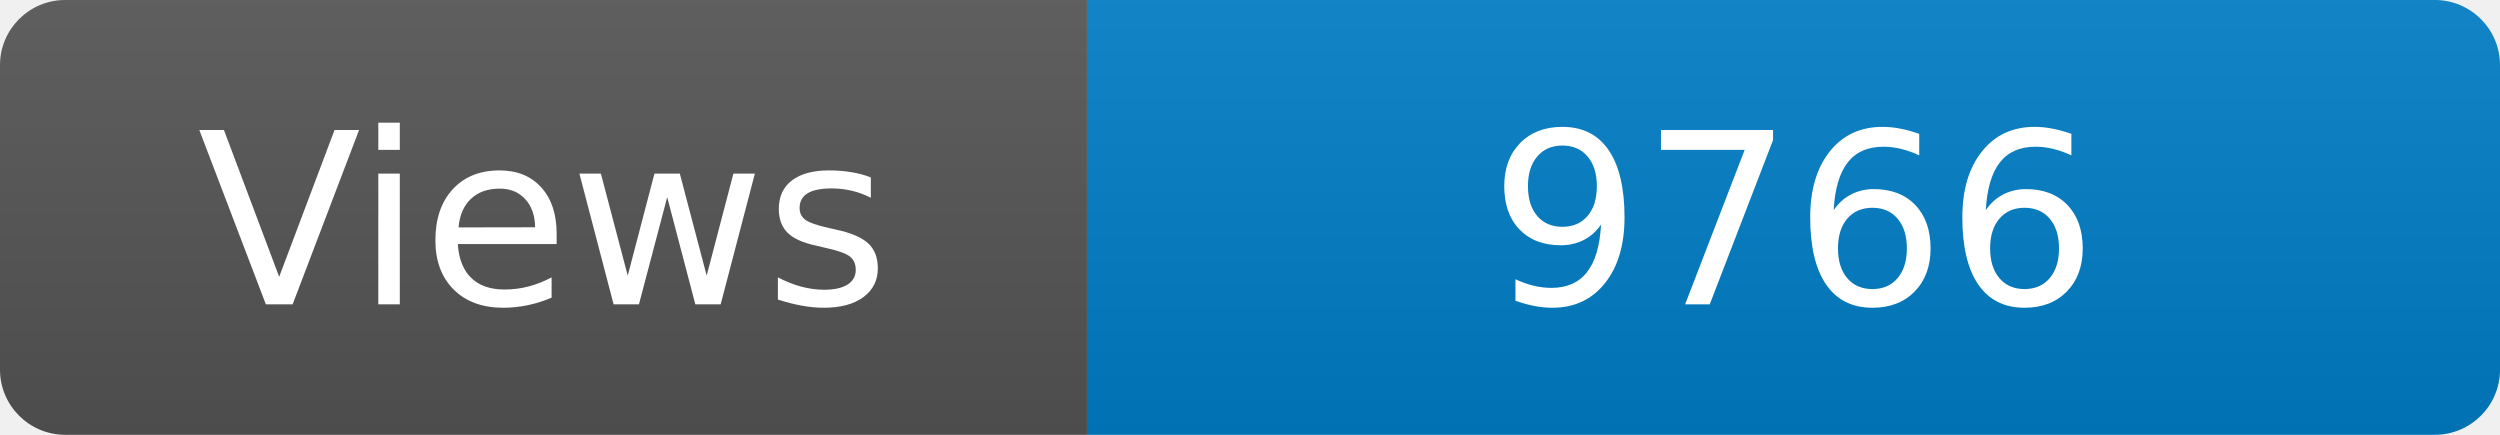
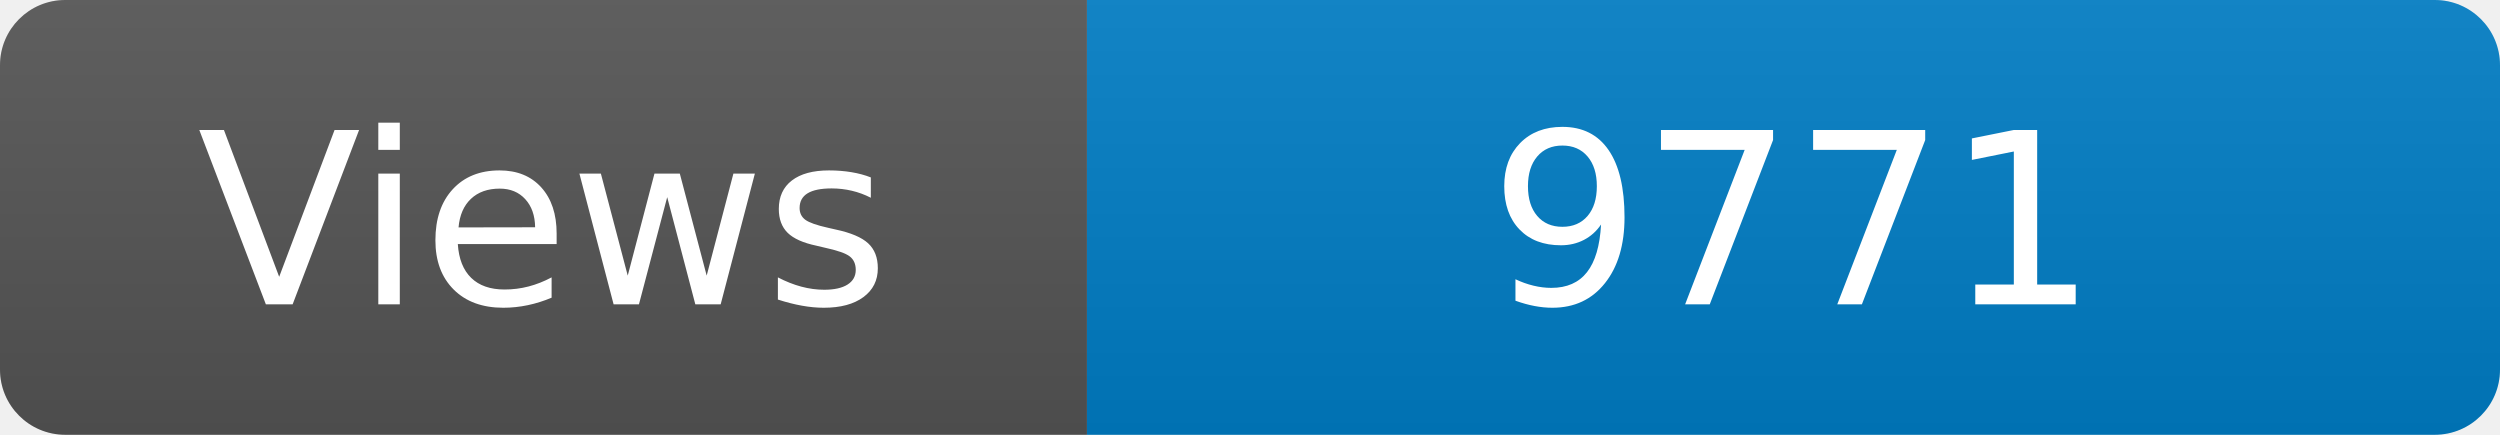
<svg xmlns="http://www.w3.org/2000/svg" width="115" height="20" role="img" aria-label="Maintained?: yes">
  <linearGradient id="s" x2="0" y2="100%">
    <stop offset="0" stop-color="#bbb" stop-opacity=".1" />
    <stop offset="1" stop-opacity=".1" />
  </linearGradient>
  <clipPath id="r">
    <rect width="115" height="20" rx="3" fill="#fff" />
  </clipPath>
  <g clip-path="url(#r)">
    <rect width="50" height="20" fill="#555" />
    <rect x="50" width="160" height="20" fill="#007ec6" />
    <rect width="115" height="20" fill="url(#s)" />
  </g>
  <g fill="#fff" text-anchor="middle" font-family="Verdana,Geneva,DejaVu Sans,sans-serif" font-size="110">
    <text x="250" y="140" transform="scale(.1)" fill="#fff">Views</text>
-     <text x="825" y="140" transform="scale(.1)" fill="#fff">9766</text>
+     <text x="825" y="140" transform="scale(.1)" fill="#fff">9771</text>
  </g>
</svg>
